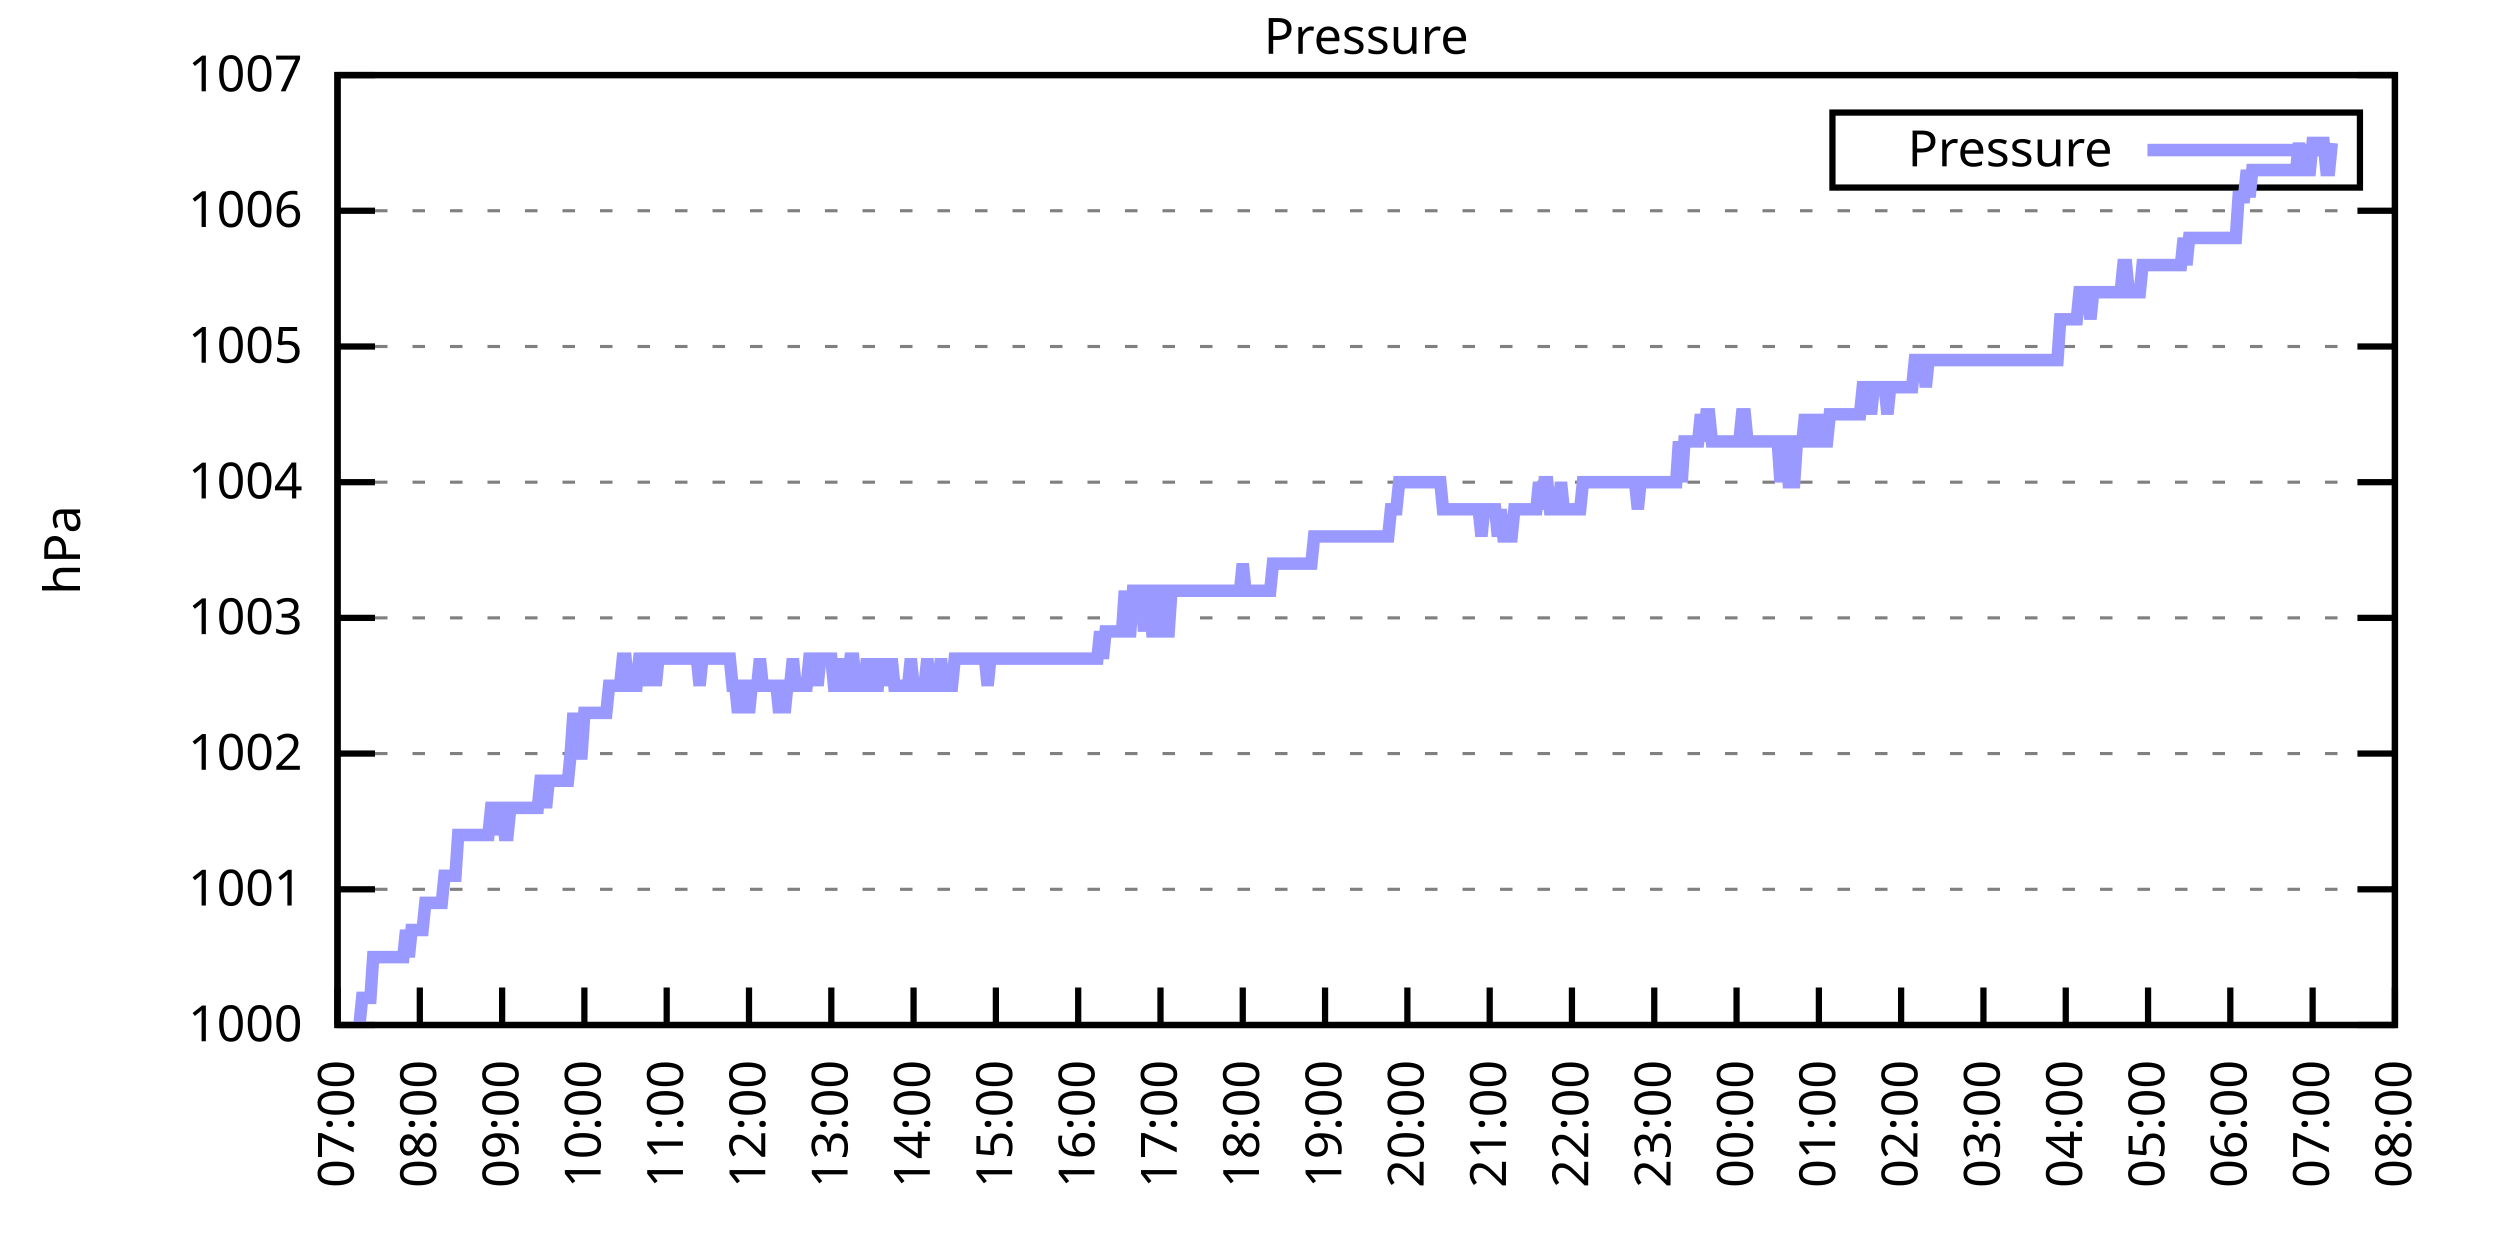
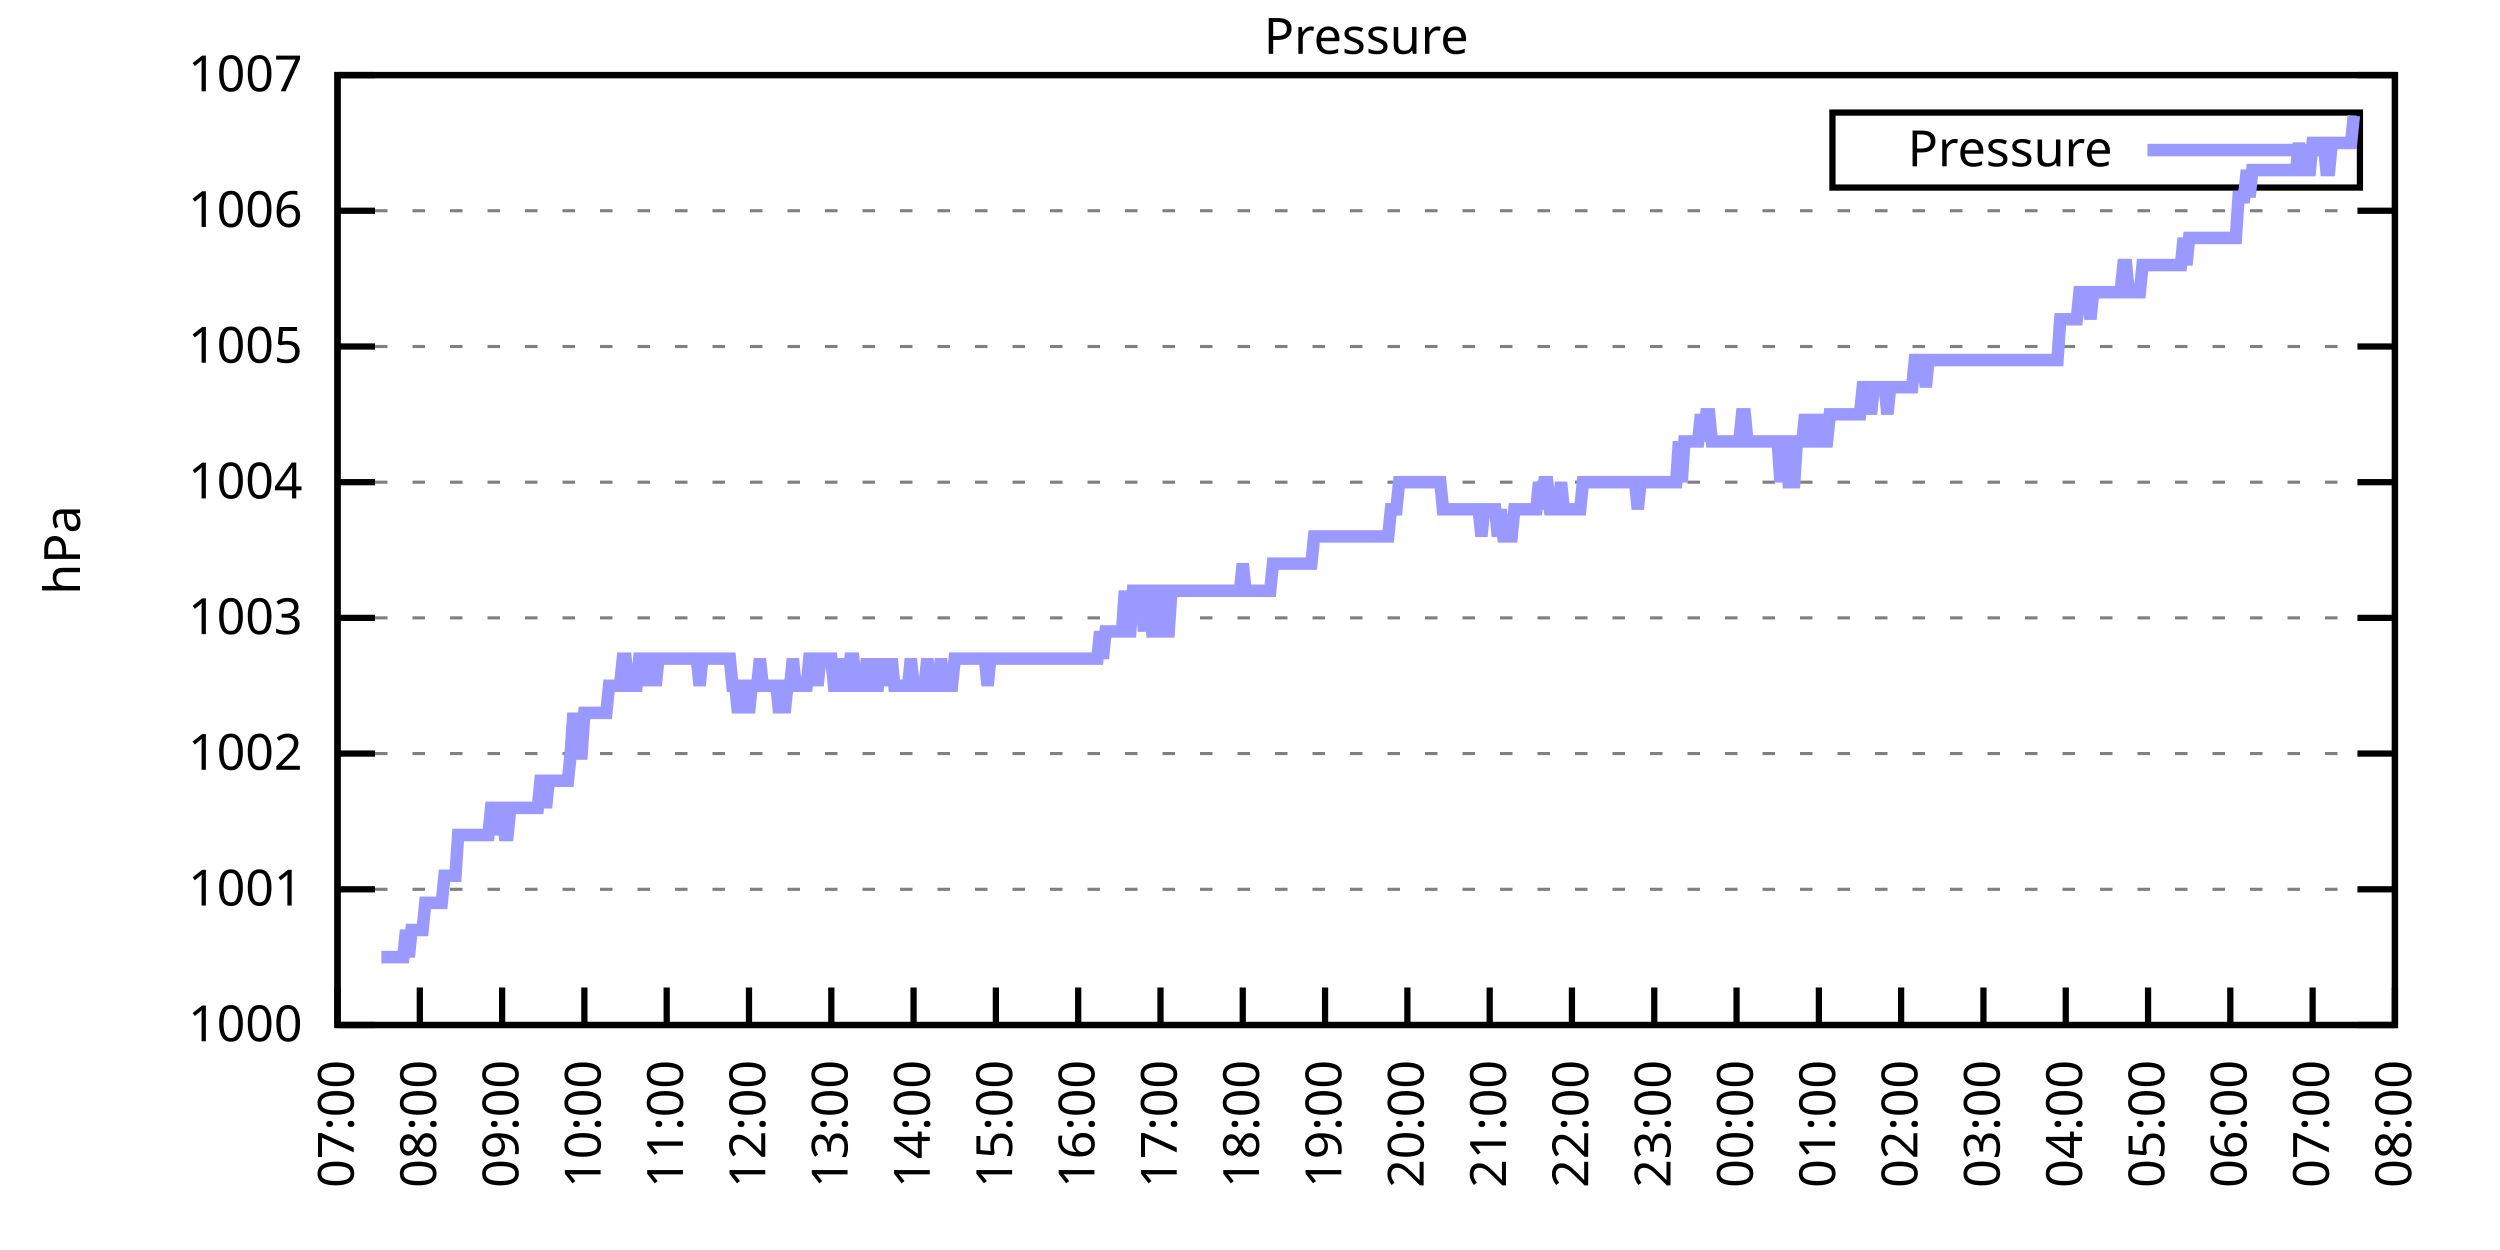
<svg xmlns="http://www.w3.org/2000/svg" xmlns:xlink="http://www.w3.org/1999/xlink" width="400" height="200" viewBox="0 0 400 200">
  <g id="gnuplot_canvas">
    <rect x="0" y="0" width="400" height="200" fill="none" />
    <defs>
      <circle id="gpDot" r="0.5" stroke-width="0.5" stroke="currentColor" />
      <path id="gpPt0" stroke-width="0.333" stroke="currentColor" d="M-1,0 h2 M0,-1 v2" />
      <path id="gpPt1" stroke-width="0.333" stroke="currentColor" d="M-1,-1 L1,1 M1,-1 L-1,1" />
      <path id="gpPt2" stroke-width="0.333" stroke="currentColor" d="M-1,0 L1,0 M0,-1 L0,1 M-1,-1 L1,1 M-1,1 L1,-1" />
      <rect id="gpPt3" stroke-width="0.333" stroke="currentColor" x="-1" y="-1" width="2" height="2" />
      <rect id="gpPt4" stroke-width="0.333" stroke="currentColor" fill="currentColor" x="-1" y="-1" width="2" height="2" />
      <circle id="gpPt5" stroke-width="0.333" stroke="currentColor" cx="0" cy="0" r="1" />
      <use xlink:href="#gpPt5" id="gpPt6" fill="currentColor" stroke="none" />
      <path id="gpPt7" stroke-width="0.333" stroke="currentColor" d="M0,-1.33 L-1.33,0.67 L1.33,0.67 z" />
      <use xlink:href="#gpPt7" id="gpPt8" fill="currentColor" stroke="none" />
      <use xlink:href="#gpPt7" id="gpPt9" stroke="currentColor" transform="rotate(180)" />
      <use xlink:href="#gpPt9" id="gpPt10" fill="currentColor" stroke="none" />
      <use xlink:href="#gpPt3" id="gpPt11" stroke="currentColor" transform="rotate(45)" />
      <use xlink:href="#gpPt11" id="gpPt12" fill="currentColor" stroke="none" />
      <path id="gpPt13" stroke-width="0.333" stroke="currentColor" d="M0,1.330 L1.265,0.411 L0.782,-1.067 L-0.782,-1.076 L-1.265,0.411 z" />
      <use xlink:href="#gpPt13" id="gpPt14" fill="currentColor" stroke="none" />
      <filter id="textbox" filterUnits="objectBoundingBox" x="0" y="0" height="1" width="1">
        <feFlood flood-color="white" flood-opacity="1" result="bgnd" />
        <feComposite in="SourceGraphic" in2="bgnd" operator="atop" />
      </filter>
      <filter id="greybox" filterUnits="objectBoundingBox" x="0" y="0" height="1" width="1">
        <feFlood flood-color="lightgrey" flood-opacity="1" result="grey" />
        <feComposite in="SourceGraphic" in2="grey" operator="atop" />
      </filter>
    </defs>
    <g fill="none" color="white" stroke="currentColor" stroke-width="1.00" stroke-linecap="butt" stroke-linejoin="miter">
</g>
    <g fill="none" color="black" stroke="currentColor" stroke-width="1.00" stroke-linecap="butt" stroke-linejoin="miter">
      <g stroke="none" shape-rendering="crispEdges">
        <polygon fill="rgb(255, 255, 255)" points="54.00,164.00 383.18,164.00 383.18,12.02 54.00,12.02 " />
      </g>
    </g>
    <g fill="none" color="black" stroke="currentColor" stroke-width="1.00" stroke-linecap="butt" stroke-linejoin="miter">
</g>
    <g fill="none" color="black" stroke="black" stroke-width="0.50" stroke-linecap="butt" stroke-linejoin="miter">
</g>
    <g fill="none" color="gray" stroke="currentColor" stroke-width="0.50" stroke-linecap="butt" stroke-linejoin="miter">
      <path stroke="gray" stroke-dasharray="2,4" class="gridline" d="M54.00,164.00 L383.19,164.00  " />
    </g>
    <g fill="none" color="gray" stroke="gray" stroke-width="1.00" stroke-linecap="butt" stroke-linejoin="miter">
</g>
    <g fill="none" color="black" stroke="currentColor" stroke-width="1.00" stroke-linecap="butt" stroke-linejoin="miter">
      <path stroke="black" d="M54.00,164.00 L60.00,164.00 M383.19,164.00 L377.19,164.00  " />
      <g transform="translate(48.40,166.60)" stroke="none" fill="black" font-family="Sans" font-size="8.00" text-anchor="end">
        <text>
          <tspan font-family="Sans"> 1000</tspan>
        </text>
      </g>
    </g>
    <g fill="none" color="black" stroke="currentColor" stroke-width="1.00" stroke-linecap="butt" stroke-linejoin="miter">
</g>
    <g fill="none" color="black" stroke="black" stroke-width="0.50" stroke-linecap="butt" stroke-linejoin="miter">
</g>
    <g fill="none" color="gray" stroke="currentColor" stroke-width="0.50" stroke-linecap="butt" stroke-linejoin="miter">
      <path stroke="gray" stroke-dasharray="2,4" class="gridline" d="M54.00,142.29 L383.19,142.29  " />
    </g>
    <g fill="none" color="gray" stroke="gray" stroke-width="1.00" stroke-linecap="butt" stroke-linejoin="miter">
</g>
    <g fill="none" color="black" stroke="currentColor" stroke-width="1.00" stroke-linecap="butt" stroke-linejoin="miter">
      <path stroke="black" d="M54.00,142.29 L60.00,142.29 M383.19,142.29 L377.19,142.29  " />
      <g transform="translate(48.40,144.89)" stroke="none" fill="black" font-family="Sans" font-size="8.00" text-anchor="end">
        <text>
          <tspan font-family="Sans"> 1001</tspan>
        </text>
      </g>
    </g>
    <g fill="none" color="black" stroke="currentColor" stroke-width="1.00" stroke-linecap="butt" stroke-linejoin="miter">
</g>
    <g fill="none" color="black" stroke="black" stroke-width="0.50" stroke-linecap="butt" stroke-linejoin="miter">
</g>
    <g fill="none" color="gray" stroke="currentColor" stroke-width="0.50" stroke-linecap="butt" stroke-linejoin="miter">
      <path stroke="gray" stroke-dasharray="2,4" class="gridline" d="M54.00,120.57 L383.19,120.57  " />
    </g>
    <g fill="none" color="gray" stroke="gray" stroke-width="1.00" stroke-linecap="butt" stroke-linejoin="miter">
</g>
    <g fill="none" color="black" stroke="currentColor" stroke-width="1.00" stroke-linecap="butt" stroke-linejoin="miter">
      <path stroke="black" d="M54.00,120.57 L60.00,120.57 M383.19,120.57 L377.19,120.57  " />
      <g transform="translate(48.40,123.17)" stroke="none" fill="black" font-family="Sans" font-size="8.00" text-anchor="end">
        <text>
          <tspan font-family="Sans"> 1002</tspan>
        </text>
      </g>
    </g>
    <g fill="none" color="black" stroke="currentColor" stroke-width="1.00" stroke-linecap="butt" stroke-linejoin="miter">
</g>
    <g fill="none" color="black" stroke="black" stroke-width="0.50" stroke-linecap="butt" stroke-linejoin="miter">
</g>
    <g fill="none" color="gray" stroke="currentColor" stroke-width="0.50" stroke-linecap="butt" stroke-linejoin="miter">
      <path stroke="gray" stroke-dasharray="2,4" class="gridline" d="M54.00,98.86 L383.19,98.86  " />
    </g>
    <g fill="none" color="gray" stroke="gray" stroke-width="1.00" stroke-linecap="butt" stroke-linejoin="miter">
</g>
    <g fill="none" color="black" stroke="currentColor" stroke-width="1.00" stroke-linecap="butt" stroke-linejoin="miter">
      <path stroke="black" d="M54.00,98.86 L60.00,98.86 M383.19,98.86 L377.19,98.86  " />
      <g transform="translate(48.40,101.46)" stroke="none" fill="black" font-family="Sans" font-size="8.00" text-anchor="end">
        <text>
          <tspan font-family="Sans"> 1003</tspan>
        </text>
      </g>
    </g>
    <g fill="none" color="black" stroke="currentColor" stroke-width="1.00" stroke-linecap="butt" stroke-linejoin="miter">
</g>
    <g fill="none" color="black" stroke="black" stroke-width="0.50" stroke-linecap="butt" stroke-linejoin="miter">
</g>
    <g fill="none" color="gray" stroke="currentColor" stroke-width="0.50" stroke-linecap="butt" stroke-linejoin="miter">
      <path stroke="gray" stroke-dasharray="2,4" class="gridline" d="M54.00,77.15 L383.19,77.15  " />
    </g>
    <g fill="none" color="gray" stroke="gray" stroke-width="1.00" stroke-linecap="butt" stroke-linejoin="miter">
</g>
    <g fill="none" color="black" stroke="currentColor" stroke-width="1.00" stroke-linecap="butt" stroke-linejoin="miter">
      <path stroke="black" d="M54.00,77.15 L60.00,77.15 M383.19,77.15 L377.19,77.15  " />
      <g transform="translate(48.40,79.75)" stroke="none" fill="black" font-family="Sans" font-size="8.00" text-anchor="end">
        <text>
          <tspan font-family="Sans"> 1004</tspan>
        </text>
      </g>
    </g>
    <g fill="none" color="black" stroke="currentColor" stroke-width="1.00" stroke-linecap="butt" stroke-linejoin="miter">
</g>
    <g fill="none" color="black" stroke="black" stroke-width="0.50" stroke-linecap="butt" stroke-linejoin="miter">
</g>
    <g fill="none" color="gray" stroke="currentColor" stroke-width="0.50" stroke-linecap="butt" stroke-linejoin="miter">
      <path stroke="gray" stroke-dasharray="2,4" class="gridline" d="M54.00,55.44 L383.19,55.44  " />
    </g>
    <g fill="none" color="gray" stroke="gray" stroke-width="1.00" stroke-linecap="butt" stroke-linejoin="miter">
</g>
    <g fill="none" color="black" stroke="currentColor" stroke-width="1.00" stroke-linecap="butt" stroke-linejoin="miter">
      <path stroke="black" d="M54.00,55.44 L60.00,55.44 M383.19,55.44 L377.19,55.44  " />
      <g transform="translate(48.40,58.04)" stroke="none" fill="black" font-family="Sans" font-size="8.00" text-anchor="end">
        <text>
          <tspan font-family="Sans"> 1005</tspan>
        </text>
      </g>
    </g>
    <g fill="none" color="black" stroke="currentColor" stroke-width="1.00" stroke-linecap="butt" stroke-linejoin="miter">
</g>
    <g fill="none" color="black" stroke="black" stroke-width="0.50" stroke-linecap="butt" stroke-linejoin="miter">
</g>
    <g fill="none" color="gray" stroke="currentColor" stroke-width="0.50" stroke-linecap="butt" stroke-linejoin="miter">
      <path stroke="gray" stroke-dasharray="2,4" class="gridline" d="M54.00,33.72 L383.19,33.72  " />
    </g>
    <g fill="none" color="gray" stroke="gray" stroke-width="1.00" stroke-linecap="butt" stroke-linejoin="miter">
</g>
    <g fill="none" color="black" stroke="currentColor" stroke-width="1.00" stroke-linecap="butt" stroke-linejoin="miter">
      <path stroke="black" d="M54.00,33.72 L60.00,33.72 M383.19,33.72 L377.19,33.72  " />
      <g transform="translate(48.40,36.32)" stroke="none" fill="black" font-family="Sans" font-size="8.00" text-anchor="end">
        <text>
          <tspan font-family="Sans"> 1006</tspan>
        </text>
      </g>
    </g>
    <g fill="none" color="black" stroke="currentColor" stroke-width="1.00" stroke-linecap="butt" stroke-linejoin="miter">
</g>
    <g fill="none" color="black" stroke="black" stroke-width="0.50" stroke-linecap="butt" stroke-linejoin="miter">
</g>
    <g fill="none" color="gray" stroke="currentColor" stroke-width="0.50" stroke-linecap="butt" stroke-linejoin="miter">
      <path stroke="gray" stroke-dasharray="2,4" class="gridline" d="M54.00,12.01 L383.19,12.01  " />
    </g>
    <g fill="none" color="gray" stroke="gray" stroke-width="1.00" stroke-linecap="butt" stroke-linejoin="miter">
</g>
    <g fill="none" color="black" stroke="currentColor" stroke-width="1.00" stroke-linecap="butt" stroke-linejoin="miter">
      <path stroke="black" d="M54.00,12.01 L60.00,12.01 M383.19,12.01 L377.19,12.01  " />
      <g transform="translate(48.40,14.61)" stroke="none" fill="black" font-family="Sans" font-size="8.00" text-anchor="end">
        <text>
          <tspan font-family="Sans"> 1007</tspan>
        </text>
      </g>
    </g>
    <g fill="none" color="black" stroke="currentColor" stroke-width="1.00" stroke-linecap="butt" stroke-linejoin="miter">
      <path stroke="black" d="M54.00,164.00 L54.00,158.00  " />
      <g transform="translate(56.60,169.60) rotate(270.00)" stroke="none" fill="black" font-family="Sans" font-size="8.00" text-anchor="end">
        <text>
          <tspan font-family="Sans">07:00</tspan>
        </text>
      </g>
    </g>
    <g fill="none" color="black" stroke="currentColor" stroke-width="1.00" stroke-linecap="butt" stroke-linejoin="miter">
      <path stroke="black" d="M67.17,164.00 L67.17,158.00  " />
      <g transform="translate(69.77,169.60) rotate(270.00)" stroke="none" fill="black" font-family="Sans" font-size="8.00" text-anchor="end">
        <text>
          <tspan font-family="Sans">08:00</tspan>
        </text>
      </g>
    </g>
    <g fill="none" color="black" stroke="currentColor" stroke-width="1.00" stroke-linecap="butt" stroke-linejoin="miter">
      <path stroke="black" d="M80.34,164.00 L80.34,158.00  " />
      <g transform="translate(82.94,169.60) rotate(270.00)" stroke="none" fill="black" font-family="Sans" font-size="8.00" text-anchor="end">
        <text>
          <tspan font-family="Sans">09:00</tspan>
        </text>
      </g>
    </g>
    <g fill="none" color="black" stroke="currentColor" stroke-width="1.00" stroke-linecap="butt" stroke-linejoin="miter">
      <path stroke="black" d="M93.50,164.00 L93.50,158.00  " />
      <g transform="translate(96.10,169.60) rotate(270.00)" stroke="none" fill="black" font-family="Sans" font-size="8.00" text-anchor="end">
        <text>
          <tspan font-family="Sans">10:00</tspan>
        </text>
      </g>
    </g>
    <g fill="none" color="black" stroke="currentColor" stroke-width="1.00" stroke-linecap="butt" stroke-linejoin="miter">
      <path stroke="black" d="M106.67,164.00 L106.67,158.00  " />
      <g transform="translate(109.27,169.60) rotate(270.00)" stroke="none" fill="black" font-family="Sans" font-size="8.00" text-anchor="end">
        <text>
          <tspan font-family="Sans">11:00</tspan>
        </text>
      </g>
    </g>
    <g fill="none" color="black" stroke="currentColor" stroke-width="1.00" stroke-linecap="butt" stroke-linejoin="miter">
      <path stroke="black" d="M119.84,164.00 L119.84,158.00  " />
      <g transform="translate(122.44,169.60) rotate(270.00)" stroke="none" fill="black" font-family="Sans" font-size="8.00" text-anchor="end">
        <text>
          <tspan font-family="Sans">12:00</tspan>
        </text>
      </g>
    </g>
    <g fill="none" color="black" stroke="currentColor" stroke-width="1.00" stroke-linecap="butt" stroke-linejoin="miter">
      <path stroke="black" d="M133.01,164.00 L133.01,158.00  " />
      <g transform="translate(135.61,169.60) rotate(270.00)" stroke="none" fill="black" font-family="Sans" font-size="8.00" text-anchor="end">
        <text>
          <tspan font-family="Sans">13:00</tspan>
        </text>
      </g>
    </g>
    <g fill="none" color="black" stroke="currentColor" stroke-width="1.00" stroke-linecap="butt" stroke-linejoin="miter">
      <path stroke="black" d="M146.17,164.00 L146.17,158.00  " />
      <g transform="translate(148.77,169.60) rotate(270.00)" stroke="none" fill="black" font-family="Sans" font-size="8.00" text-anchor="end">
        <text>
          <tspan font-family="Sans">14:00</tspan>
        </text>
      </g>
    </g>
    <g fill="none" color="black" stroke="currentColor" stroke-width="1.00" stroke-linecap="butt" stroke-linejoin="miter">
      <path stroke="black" d="M159.34,164.00 L159.34,158.00  " />
      <g transform="translate(161.94,169.60) rotate(270.00)" stroke="none" fill="black" font-family="Sans" font-size="8.00" text-anchor="end">
        <text>
          <tspan font-family="Sans">15:00</tspan>
        </text>
      </g>
    </g>
    <g fill="none" color="black" stroke="currentColor" stroke-width="1.00" stroke-linecap="butt" stroke-linejoin="miter">
      <path stroke="black" d="M172.51,164.00 L172.51,158.00  " />
      <g transform="translate(175.11,169.60) rotate(270.00)" stroke="none" fill="black" font-family="Sans" font-size="8.00" text-anchor="end">
        <text>
          <tspan font-family="Sans">16:00</tspan>
        </text>
      </g>
    </g>
    <g fill="none" color="black" stroke="currentColor" stroke-width="1.00" stroke-linecap="butt" stroke-linejoin="miter">
      <path stroke="black" d="M185.68,164.00 L185.68,158.00  " />
      <g transform="translate(188.28,169.60) rotate(270.00)" stroke="none" fill="black" font-family="Sans" font-size="8.00" text-anchor="end">
        <text>
          <tspan font-family="Sans">17:00</tspan>
        </text>
      </g>
    </g>
    <g fill="none" color="black" stroke="currentColor" stroke-width="1.00" stroke-linecap="butt" stroke-linejoin="miter">
      <path stroke="black" d="M198.84,164.00 L198.84,158.00  " />
      <g transform="translate(201.44,169.60) rotate(270.00)" stroke="none" fill="black" font-family="Sans" font-size="8.00" text-anchor="end">
        <text>
          <tspan font-family="Sans">18:00</tspan>
        </text>
      </g>
    </g>
    <g fill="none" color="black" stroke="currentColor" stroke-width="1.00" stroke-linecap="butt" stroke-linejoin="miter">
      <path stroke="black" d="M212.01,164.00 L212.01,158.00  " />
      <g transform="translate(214.61,169.60) rotate(270.00)" stroke="none" fill="black" font-family="Sans" font-size="8.00" text-anchor="end">
        <text>
          <tspan font-family="Sans">19:00</tspan>
        </text>
      </g>
    </g>
    <g fill="none" color="black" stroke="currentColor" stroke-width="1.00" stroke-linecap="butt" stroke-linejoin="miter">
      <path stroke="black" d="M225.18,164.00 L225.18,158.00  " />
      <g transform="translate(227.78,169.60) rotate(270.00)" stroke="none" fill="black" font-family="Sans" font-size="8.00" text-anchor="end">
        <text>
          <tspan font-family="Sans">20:00</tspan>
        </text>
      </g>
    </g>
    <g fill="none" color="black" stroke="currentColor" stroke-width="1.00" stroke-linecap="butt" stroke-linejoin="miter">
      <path stroke="black" d="M238.35,164.00 L238.35,158.00  " />
      <g transform="translate(240.95,169.60) rotate(270.00)" stroke="none" fill="black" font-family="Sans" font-size="8.00" text-anchor="end">
        <text>
          <tspan font-family="Sans">21:00</tspan>
        </text>
      </g>
    </g>
    <g fill="none" color="black" stroke="currentColor" stroke-width="1.00" stroke-linecap="butt" stroke-linejoin="miter">
      <path stroke="black" d="M251.51,164.00 L251.51,158.00  " />
      <g transform="translate(254.11,169.60) rotate(270.00)" stroke="none" fill="black" font-family="Sans" font-size="8.00" text-anchor="end">
        <text>
          <tspan font-family="Sans">22:00</tspan>
        </text>
      </g>
    </g>
    <g fill="none" color="black" stroke="currentColor" stroke-width="1.00" stroke-linecap="butt" stroke-linejoin="miter">
      <path stroke="black" d="M264.68,164.00 L264.68,158.00  " />
      <g transform="translate(267.28,169.60) rotate(270.00)" stroke="none" fill="black" font-family="Sans" font-size="8.00" text-anchor="end">
        <text>
          <tspan font-family="Sans">23:00</tspan>
        </text>
      </g>
    </g>
    <g fill="none" color="black" stroke="currentColor" stroke-width="1.00" stroke-linecap="butt" stroke-linejoin="miter">
      <path stroke="black" d="M277.85,164.00 L277.85,158.00  " />
      <g transform="translate(280.45,169.60) rotate(270.00)" stroke="none" fill="black" font-family="Sans" font-size="8.00" text-anchor="end">
        <text>
          <tspan font-family="Sans">00:00</tspan>
        </text>
      </g>
    </g>
    <g fill="none" color="black" stroke="currentColor" stroke-width="1.00" stroke-linecap="butt" stroke-linejoin="miter">
      <path stroke="black" d="M291.02,164.00 L291.02,158.00  " />
      <g transform="translate(293.62,169.60) rotate(270.00)" stroke="none" fill="black" font-family="Sans" font-size="8.00" text-anchor="end">
        <text>
          <tspan font-family="Sans">01:00</tspan>
        </text>
      </g>
    </g>
    <g fill="none" color="black" stroke="currentColor" stroke-width="1.00" stroke-linecap="butt" stroke-linejoin="miter">
      <path stroke="black" d="M304.18,164.00 L304.18,158.00  " />
      <g transform="translate(306.78,169.60) rotate(270.00)" stroke="none" fill="black" font-family="Sans" font-size="8.00" text-anchor="end">
        <text>
          <tspan font-family="Sans">02:00</tspan>
        </text>
      </g>
    </g>
    <g fill="none" color="black" stroke="currentColor" stroke-width="1.00" stroke-linecap="butt" stroke-linejoin="miter">
      <path stroke="black" d="M317.35,164.00 L317.35,158.00  " />
      <g transform="translate(319.95,169.60) rotate(270.00)" stroke="none" fill="black" font-family="Sans" font-size="8.00" text-anchor="end">
        <text>
          <tspan font-family="Sans">03:00</tspan>
        </text>
      </g>
    </g>
    <g fill="none" color="black" stroke="currentColor" stroke-width="1.00" stroke-linecap="butt" stroke-linejoin="miter">
      <path stroke="black" d="M330.52,164.00 L330.52,158.00  " />
      <g transform="translate(333.12,169.60) rotate(270.00)" stroke="none" fill="black" font-family="Sans" font-size="8.00" text-anchor="end">
        <text>
          <tspan font-family="Sans">04:00</tspan>
        </text>
      </g>
    </g>
    <g fill="none" color="black" stroke="currentColor" stroke-width="1.00" stroke-linecap="butt" stroke-linejoin="miter">
      <path stroke="black" d="M343.69,164.00 L343.69,158.00  " />
      <g transform="translate(346.29,169.60) rotate(270.00)" stroke="none" fill="black" font-family="Sans" font-size="8.00" text-anchor="end">
        <text>
          <tspan font-family="Sans">05:00</tspan>
        </text>
      </g>
    </g>
    <g fill="none" color="black" stroke="currentColor" stroke-width="1.00" stroke-linecap="butt" stroke-linejoin="miter">
      <path stroke="black" d="M356.85,164.00 L356.85,158.00  " />
      <g transform="translate(359.45,169.60) rotate(270.00)" stroke="none" fill="black" font-family="Sans" font-size="8.00" text-anchor="end">
        <text>
          <tspan font-family="Sans">06:00</tspan>
        </text>
      </g>
    </g>
    <g fill="none" color="black" stroke="currentColor" stroke-width="1.00" stroke-linecap="butt" stroke-linejoin="miter">
      <path stroke="black" d="M370.02,164.00 L370.02,158.00  " />
      <g transform="translate(372.62,169.60) rotate(270.00)" stroke="none" fill="black" font-family="Sans" font-size="8.00" text-anchor="end">
        <text>
          <tspan font-family="Sans">07:00</tspan>
        </text>
      </g>
    </g>
    <g fill="none" color="black" stroke="currentColor" stroke-width="1.00" stroke-linecap="butt" stroke-linejoin="miter">
      <path stroke="black" d="M383.19,164.00 L383.19,158.00  " />
      <g transform="translate(385.79,169.60) rotate(270.00)" stroke="none" fill="black" font-family="Sans" font-size="8.00" text-anchor="end">
        <text>
          <tspan font-family="Sans">08:00</tspan>
        </text>
      </g>
    </g>
    <g fill="none" color="black" stroke="currentColor" stroke-width="1.00" stroke-linecap="butt" stroke-linejoin="miter">
</g>
    <g fill="none" color="black" stroke="currentColor" stroke-width="1.00" stroke-linecap="butt" stroke-linejoin="miter">
      <path stroke="black" d="M54.00,12.01 L54.00,164.00 L383.19,164.00 L383.19,12.01 L54.00,12.01 Z  " />
    </g>
    <g fill="none" color="black" stroke="currentColor" stroke-width="1.00" stroke-linecap="butt" stroke-linejoin="miter">
</g>
    <g fill="none" color="black" stroke="currentColor" stroke-width="1.00" stroke-linecap="butt" stroke-linejoin="miter">
      <path stroke="black" d="M293.19,30.01 L293.19,18.01 L377.59,18.01 L377.59,30.01 L293.19,30.01 Z  " />
    </g>
    <g id="Pressure_plot_1">
      <g fill="none" color="white" stroke="black" stroke-width="2.00" stroke-linecap="butt" stroke-linejoin="miter">
</g>
      <g fill="none" color="black" stroke="currentColor" stroke-width="2.00" stroke-linecap="butt" stroke-linejoin="miter">
        <g transform="translate(337.99,26.61)" stroke="none" fill="black" font-family="Sans" font-size="8.00" text-anchor="end">
          <text>
            <tspan font-family="Sans">Pressure</tspan>
          </text>
        </g>
      </g>
      <g fill="none" color="black" stroke="currentColor" stroke-width="2.00" stroke-linecap="butt" stroke-linejoin="miter">
-         <path stroke="rgb(153, 153, 255)" d="M343.59,24.01 L371.99,24.01 M57.51,164.00 L57.95,159.66 L58.39,159.66 L58.83,159.66 L59.27,159.66 L59.71,153.14   L60.14,153.14 L60.58,153.14 L61.02,153.14 L61.46,153.14 L61.90,153.14 L62.34,153.14 L62.78,153.14 L63.22,153.14   L63.66,153.14 L64.10,153.14 L64.53,153.14 L64.97,148.80 L65.41,153.14 L65.85,148.80 L66.29,148.80 L66.73,148.80   L67.17,148.80 L67.61,148.80 L68.05,144.46 L68.48,144.46 L68.92,144.46 L69.36,144.46 L69.80,144.46 L70.24,144.46   L70.68,144.46 L71.12,140.12 L71.56,140.12 L72.00,140.12 L72.43,140.12 L72.87,140.12 L73.31,133.60 L73.75,133.60   L74.19,133.60 L74.63,133.60 L75.07,133.60 L75.51,133.60 L75.95,133.60 L76.38,133.60 L76.82,133.60 L77.26,133.60   L77.70,133.60 L78.14,133.60 L78.58,129.26 L79.02,129.26 L79.46,133.60 L79.90,129.26 L80.34,129.26 L80.77,133.60   L81.21,133.60 L81.65,129.26 L82.09,129.26 L82.53,129.26 L82.97,129.26 L83.41,129.26 L83.85,129.26 L84.29,129.26   L84.72,129.26 L85.16,129.26 L85.60,129.26 L86.04,129.26 L86.48,124.92 L86.92,124.92 L87.36,129.26 L87.80,124.92   L88.24,124.92 L88.67,124.92 L89.11,124.92 L89.55,124.92 L89.99,124.92 L90.43,124.92 L90.87,124.92 L91.31,120.57   L91.75,114.06 L92.19,120.57 L92.62,120.57 L93.06,120.57 L93.50,114.06 L93.94,114.06 L94.38,114.06 L94.82,114.06   L95.26,114.06 L95.70,114.06 L96.14,114.06 L96.58,114.06 L97.01,114.06 L97.45,109.72 L97.89,109.72 L98.33,109.72   L98.77,109.72 L99.21,109.72 L99.65,105.38 L100.09,105.38 L100.53,109.72 L100.96,109.72 L101.40,109.72 L101.84,109.72   L102.28,105.38 L102.72,105.38 L103.16,109.72 L103.60,105.38 L104.04,105.38 L104.48,105.38 L104.91,109.72 L105.35,105.38   L105.79,105.38 L106.23,105.38 L106.67,105.38 L107.11,105.38 L107.55,105.38 L107.99,105.38 L108.43,105.38 L108.87,105.38   L109.30,105.38 L109.74,105.38 L110.18,105.38 L110.62,105.38 L111.06,105.38 L111.50,105.38 L111.94,109.72 L112.38,105.38   L112.82,105.38 L113.25,105.38 L113.69,105.38 L114.13,105.38 L114.57,105.38 L115.01,105.38 L115.45,105.38 L115.89,105.38   L116.33,105.38 L116.77,105.38 L117.20,109.72 L117.64,109.72 L118.08,114.06 L118.52,109.72 L118.96,109.72 L119.40,109.72   L119.84,114.06 L120.28,109.72 L120.72,109.72 L121.15,109.72 L121.59,105.38 L122.03,109.72 L122.47,109.72 L122.91,109.72   L123.35,109.72 L123.79,109.72 L124.23,109.72 L124.67,114.06 L125.11,109.72 L125.54,114.06 L125.98,109.72 L126.42,109.72   L126.86,105.38 L127.30,109.72 L127.74,109.72 L128.18,109.72 L128.62,109.72 L129.06,109.72 L129.49,105.38 L129.93,105.38   L130.37,105.38 L130.81,109.72 L131.25,105.38 L131.69,105.38 L132.13,105.38 L132.57,105.38 L133.01,105.38 L133.44,109.72   L133.88,109.72 L134.32,109.72 L134.76,105.38 L135.20,109.72 L135.64,109.72 L136.08,105.38 L136.52,105.38 L136.96,109.72   L137.39,109.72 L137.83,109.72 L138.27,109.72 L138.71,105.38 L139.15,109.72 L139.59,105.38 L140.03,109.72 L140.47,109.72   L140.91,105.38 L141.35,109.72 L141.78,105.38 L142.22,109.72 L142.66,105.38 L143.10,109.72 L143.54,109.72 L143.98,109.72   L144.42,109.72 L144.86,109.72 L145.30,109.72 L145.73,105.38 L146.17,109.72 L146.61,109.72 L147.05,109.72 L147.49,109.72   L147.93,109.72 L148.37,105.38 L148.81,109.72 L149.25,109.72 L149.68,109.72 L150.12,109.72 L150.56,105.38 L151.00,109.72   L151.44,109.72 L151.88,109.72 L152.32,109.72 L152.76,105.38 L153.20,105.38 L153.63,105.38 L154.07,105.38 L154.51,105.38   L154.95,105.38 L155.39,105.38 L155.83,105.38 L156.27,105.38 L156.71,105.38 L157.15,105.38 L157.59,105.38 L158.02,109.72   L158.46,105.38 L158.90,105.38 L159.34,105.38 L159.78,105.38 L160.22,105.38 L160.66,105.38 L161.10,105.38 L161.54,105.38   L161.97,105.38 L162.41,105.38 L162.85,105.38 L163.29,105.38 L163.73,105.38 L164.17,105.38 L164.61,105.38 L165.05,105.38   L165.49,105.38 L165.92,105.38 L166.36,105.38 L166.80,105.38 L167.24,105.38 L167.68,105.38 L168.12,105.38 L168.56,105.38   L169.00,105.38 L169.44,105.38 L169.87,105.38 L170.31,105.38 L170.75,105.38 L171.19,105.38 L171.63,105.38 L172.07,105.38   L172.51,105.38 L172.95,105.38 L173.39,105.38 L173.83,105.38 L174.26,105.38 L174.70,105.38 L175.14,105.38 L175.58,105.38   L176.02,101.03 L176.46,105.38 L176.90,101.03 L177.34,101.03 L177.78,101.03 L178.21,101.03 L178.65,101.03 L179.09,101.03   L179.53,101.03 L179.97,94.52 L180.41,101.03 L180.85,101.03 L181.29,94.52 L181.73,94.52 L182.16,94.52 L182.60,94.52   L183.04,101.03 L183.48,94.52 L183.92,94.52 L184.36,101.03 L184.80,101.03 L185.24,101.03 L185.68,94.52 L186.11,94.52   L186.55,101.03 L186.99,101.03 L187.43,94.52 L187.87,94.52 L188.31,94.52 L188.75,94.52 L189.19,94.52 L189.63,94.52   L190.07,94.52 L190.50,94.52 L190.94,94.52 L191.38,94.52 L191.82,94.52 L192.26,94.52 L192.70,94.52 L193.14,94.52   L193.58,94.52 L194.02,94.52 L194.45,94.52 L194.89,94.52 L195.33,94.52 L195.77,94.52 L196.21,94.52 L196.65,94.52   L197.09,94.52 L197.53,94.52 L197.97,94.52 L198.40,94.52 L198.84,90.18 L199.28,94.52 L199.72,94.52 L200.16,94.52   L200.60,94.52 L201.04,94.52 L201.48,94.52 L201.92,94.52 L202.35,94.52 L202.79,94.52 L203.23,94.52 L203.67,90.18   L204.11,90.18 L204.55,90.18 L204.99,90.18 L205.43,90.18 L205.87,90.18 L206.31,90.18 L206.74,90.18 L207.18,90.18   L207.62,90.18 L208.06,90.18 L208.50,90.18 L208.94,90.18 L209.38,90.18 L209.82,90.18 L210.26,85.83 L210.69,85.83   L211.13,85.83 L211.57,85.83 L212.01,85.83 L212.45,85.83 L212.89,85.83 L213.33,85.83 L213.77,85.83 L214.21,85.83   L214.64,85.83 L215.08,85.83 L215.52,85.83 L215.96,85.83 L216.40,85.83 L216.84,85.83 L217.28,85.83 L217.72,85.83   L218.16,85.83 L218.60,85.83 L219.03,85.83 L219.47,85.83 L219.91,85.83 L220.35,85.83 L220.79,85.83 L221.23,85.83   L221.67,85.83 L222.11,85.83 L222.55,81.49 L222.98,81.49 L223.42,81.49 L223.86,77.15 L224.30,77.15 L224.74,77.15   L225.18,77.15 L225.62,77.15 L226.06,77.15 L226.50,77.15 L226.93,77.15 L227.37,77.15 L227.81,77.15 L228.25,77.15   L228.69,77.15 L229.13,77.15 L229.57,77.15 L230.01,77.15 L230.45,77.15 L230.88,81.49 L231.32,81.49 L231.76,81.49   L232.20,81.49 L232.64,81.49 L233.08,81.49 L233.52,81.49 L233.96,81.49 L234.40,81.49 L234.84,81.49 L235.27,81.49   L235.71,81.49 L236.15,81.49 L236.59,81.49 L237.03,85.83 L237.47,81.49 L237.91,81.49 L238.35,81.49 L238.79,81.49   L239.22,81.49 L239.66,85.83 L240.10,81.49 L240.54,85.83 L240.98,85.83 L241.42,85.83 L241.86,85.83 L242.30,81.49   L242.74,81.49 L243.17,81.49 L243.61,81.49 L244.05,81.49 L244.49,81.49 L244.93,81.49 L245.37,81.49 L245.81,81.49   L246.25,77.15 L246.69,81.49 L247.12,77.15 L247.56,77.15 L248.00,81.49 L248.44,81.49 L248.88,81.49 L249.32,81.49   L249.76,77.15 L250.20,81.49 L250.64,81.49 L251.08,81.49 L251.51,81.49 L251.95,81.49 L252.39,81.49 L252.83,81.49   L253.27,77.15 L253.71,77.15 L254.15,77.15 L254.59,77.15 L255.03,77.15 L255.46,77.15 L255.90,77.15 L256.34,77.15   L256.78,77.15 L257.22,77.15 L257.66,77.15 L258.10,77.15 L258.54,77.15 L258.98,77.15 L259.41,77.15 L259.85,77.15   L260.29,77.15 L260.73,77.15 L261.17,77.15 L261.61,77.15 L262.05,81.49 L262.49,77.15 L262.93,77.15 L263.36,77.15   L263.80,77.15 L264.24,77.15 L264.68,77.15 L265.12,77.15 L265.56,77.15 L266.00,77.15 L266.44,77.15 L266.88,77.15   L267.32,77.15 L267.75,77.15 L268.19,77.15 L268.63,70.63 L269.07,77.15 L269.51,70.63 L269.95,70.63 L270.39,70.63   L270.83,70.63 L271.27,70.63 L271.70,70.63 L272.14,66.29 L272.58,70.63 L273.02,66.29 L273.46,66.29 L273.90,70.63   L274.34,70.63 L274.78,70.63 L275.22,70.63 L275.65,70.63 L276.09,70.63 L276.53,70.63 L276.97,70.63 L277.41,70.63   L277.85,70.63 L278.29,70.63 L278.73,66.29 L279.17,66.29 L279.60,70.63 L280.04,70.63 L280.48,70.63 L280.92,70.63   L281.36,70.63 L281.80,70.63 L282.24,70.63 L282.68,70.63 L283.12,70.63 L283.56,70.63 L283.99,70.63 L284.43,70.63   L284.87,77.15 L285.31,70.63 L285.75,70.63 L286.19,77.15 L286.63,77.15 L287.07,77.15 L287.51,70.63 L287.94,70.63   L288.38,70.63 L288.82,66.29 L289.26,70.63 L289.70,70.63 L290.14,70.63 L290.58,66.29 L291.02,70.63 L291.46,66.29   L291.89,70.63 L292.33,70.63 L292.77,66.29 L293.21,66.29 L293.65,66.29 L294.09,66.29 L294.53,66.29 L294.97,66.29   L295.41,66.29 L295.84,66.29 L296.28,66.29 L296.72,66.29 L297.16,66.29 L297.60,66.29 L298.04,61.95 L298.48,61.95   L298.92,61.95 L299.36,66.29 L299.80,61.95 L300.23,61.95 L300.67,61.95 L301.11,61.95 L301.55,61.95 L301.99,66.29   L302.43,61.95 L302.87,61.95 L303.31,61.95 L303.75,61.95 L304.18,61.95 L304.62,61.95 L305.06,61.95 L305.50,61.95   L305.94,61.95 L306.38,57.61 L306.82,57.61 L307.26,57.61 L307.70,57.61 L308.13,61.95 L308.57,57.61 L309.01,57.61   L309.45,57.61 L309.89,57.61 L310.33,57.61 L310.77,57.61 L311.21,57.61 L311.65,57.61 L312.08,57.61 L312.52,57.61   L312.96,57.61 L313.40,57.61 L313.84,57.61 L314.28,57.61 L314.72,57.61 L315.16,57.61 L315.60,57.61 L316.04,57.61   L316.47,57.61 L316.91,57.61 L317.35,57.61 L317.79,57.61 L318.23,57.61 L318.67,57.61 L319.11,57.61 L319.55,57.61   L319.99,57.61 L320.42,57.61 L320.86,57.61 L321.30,57.61 L321.74,57.61 L322.18,57.61 L322.62,57.61 L323.06,57.61   L323.50,57.61 L323.94,57.61 L324.37,57.61 L324.81,57.61 L325.25,57.61 L325.69,57.61 L326.13,57.61 L326.57,57.61   L327.01,57.61 L327.45,57.61 L327.89,57.61 L328.33,57.61 L328.76,57.61 L329.20,57.61 L329.64,51.09 L330.08,51.09   L330.52,51.09 L330.96,51.09 L331.40,51.09 L331.84,51.09 L332.28,51.09 L332.71,46.75 L333.15,46.75 L333.59,46.75   L334.03,46.75 L334.47,51.09 L334.91,46.75 L335.35,46.75 L335.79,46.75 L336.23,46.75 L336.66,46.75 L337.10,46.75   L337.54,46.75 L337.98,46.75 L338.42,46.75 L338.86,46.75 L339.30,46.75 L339.74,42.41 L340.18,42.41 L340.61,46.75   L341.05,46.75 L341.49,46.75 L341.93,46.75 L342.37,46.75 L342.81,42.41 L343.25,42.41 L343.69,42.41 L344.13,42.41   L344.57,42.41 L345.00,42.41 L345.44,42.41 L345.88,42.41 L346.32,42.41 L346.76,42.41 L347.20,42.41 L347.64,42.41   L348.08,42.41 L348.52,42.41 L348.95,42.41 L349.39,38.07 L349.83,42.41 L350.27,38.07 L350.71,38.07 L351.15,38.07   L351.59,38.07 L352.03,38.07 L352.47,38.07 L352.90,38.07 L353.34,38.07 L353.78,38.07 L354.22,38.07 L354.66,38.07   L355.10,38.07 L355.54,38.07 L355.98,38.07 L356.42,38.07 L356.85,38.07 L357.29,38.07 L357.73,38.07 L358.17,31.55   L358.61,31.55 L359.05,31.55 L359.49,27.21 L359.93,31.55 L360.37,27.21 L360.81,27.21 L361.24,27.21 L361.68,27.21   L362.12,27.21 L362.56,27.21 L363.00,27.21 L363.44,27.21 L363.88,27.21 L364.32,27.21 L364.76,27.21 L365.19,27.21   L365.63,27.21 L366.07,27.21 L366.51,27.21 L366.95,27.21 L367.39,27.21 L367.83,22.87 L368.27,27.21 L368.71,27.21   L369.14,27.21 L369.58,27.21 L370.02,22.87 L370.46,22.87 L370.90,22.87 L371.34,22.87 L371.78,22.87 L372.22,27.21   L372.66,27.21 L373.09,22.87  " />
+         <path stroke="rgb(153, 153, 255)" d="M343.59,24.01 L371.99,24.01 M61.02,153.14 L61.46,153.14 L61.90,153.14 L62.34,153.14 L62.78,153.14 L63.22,153.14   L63.66,153.14 L64.10,153.14 L64.53,153.14 L64.97,148.80 L65.41,153.14 L65.85,148.80 L66.29,148.80 L66.73,148.80   L67.17,148.80 L67.61,148.80 L68.05,144.46 L68.48,144.46 L68.92,144.46 L69.36,144.46 L69.80,144.46 L70.24,144.46   L70.68,144.46 L71.12,140.12 L71.56,140.12 L72.00,140.12 L72.43,140.12 L72.87,140.12 L73.31,133.60 L73.75,133.60   L74.19,133.60 L74.63,133.60 L75.07,133.60 L75.51,133.60 L75.95,133.60 L76.38,133.60 L76.82,133.60 L77.26,133.60   L77.70,133.60 L78.14,133.60 L78.58,129.26 L79.02,129.26 L79.46,133.60 L79.90,129.26 L80.34,129.26 L80.77,133.60   L81.21,133.60 L81.65,129.26 L82.09,129.26 L82.53,129.26 L82.97,129.26 L83.41,129.26 L83.85,129.26 L84.29,129.26   L84.72,129.26 L85.16,129.26 L85.60,129.26 L86.04,129.26 L86.48,124.92 L86.92,124.92 L87.36,129.26 L87.80,124.92   L88.24,124.92 L88.67,124.92 L89.11,124.92 L89.55,124.92 L89.99,124.92 L90.43,124.92 L90.87,124.92 L91.31,120.57   L91.75,114.06 L92.19,120.57 L92.62,120.57 L93.06,120.57 L93.50,114.06 L93.94,114.06 L94.38,114.06 L94.82,114.06   L95.26,114.06 L95.70,114.06 L96.14,114.06 L96.58,114.06 L97.01,114.06 L97.45,109.72 L97.89,109.72 L98.33,109.72   L98.77,109.72 L99.21,109.72 L99.65,105.38 L100.09,105.38 L100.53,109.72 L100.96,109.72 L101.40,109.72 L101.84,109.72   L102.28,105.38 L102.72,105.38 L103.16,109.72 L103.60,105.38 L104.04,105.38 L104.48,105.38 L104.91,109.72 L105.35,105.38   L105.79,105.38 L106.23,105.38 L106.67,105.38 L107.11,105.38 L107.55,105.38 L107.99,105.38 L108.43,105.38 L108.87,105.38   L109.30,105.38 L109.74,105.38 L110.18,105.38 L110.62,105.38 L111.06,105.38 L111.50,105.38 L111.94,109.72 L112.38,105.38   L112.82,105.38 L113.25,105.38 L113.69,105.38 L114.13,105.38 L114.57,105.38 L115.01,105.38 L115.45,105.38 L115.89,105.38   L116.33,105.38 L116.77,105.38 L117.20,109.72 L117.64,109.72 L118.08,114.06 L118.52,109.72 L118.96,109.72 L119.40,109.72   L119.84,114.06 L120.28,109.72 L120.72,109.72 L121.15,109.72 L121.59,105.38 L122.03,109.72 L122.47,109.72 L122.91,109.72   L123.35,109.72 L123.79,109.72 L124.23,109.72 L124.67,114.06 L125.11,109.72 L125.54,114.06 L125.98,109.72 L126.42,109.72   L126.86,105.38 L127.30,109.72 L127.74,109.72 L128.18,109.72 L128.62,109.72 L129.06,109.72 L129.49,105.38 L129.93,105.38   L130.37,105.38 L130.81,109.72 L131.25,105.38 L131.69,105.38 L132.13,105.38 L132.57,105.38 L133.01,105.38 L133.44,109.72   L133.88,109.72 L134.32,109.72 L134.76,105.38 L135.20,109.72 L135.64,109.72 L136.08,105.38 L136.52,105.38 L136.96,109.72   L137.39,109.72 L137.83,109.72 L138.27,109.72 L138.71,105.38 L139.15,109.72 L139.59,105.38 L140.03,109.72 L140.47,109.72   L140.91,105.38 L141.35,109.72 L141.78,105.38 L142.22,109.72 L142.66,105.38 L143.10,109.72 L143.54,109.72 L143.98,109.72   L144.42,109.72 L144.86,109.72 L145.30,109.72 L145.73,105.38 L146.17,109.72 L146.61,109.72 L147.05,109.72 L147.49,109.72   L147.93,109.72 L148.37,105.38 L148.81,109.72 L149.25,109.72 L149.68,109.72 L150.12,109.72 L150.56,105.38 L151.00,109.72   L151.44,109.72 L151.88,109.72 L152.32,109.72 L152.76,105.38 L153.20,105.38 L153.63,105.38 L154.07,105.38 L154.51,105.38   L154.95,105.38 L155.39,105.38 L155.83,105.38 L156.27,105.38 L156.71,105.38 L157.15,105.38 L157.59,105.38 L158.02,109.72   L158.46,105.38 L158.90,105.38 L159.34,105.38 L159.78,105.38 L160.22,105.38 L160.66,105.38 L161.10,105.38 L161.54,105.38   L161.97,105.38 L162.41,105.38 L162.85,105.38 L163.29,105.38 L163.73,105.38 L164.17,105.38 L164.61,105.38 L165.05,105.38   L165.49,105.38 L165.92,105.38 L166.36,105.38 L166.80,105.38 L167.24,105.38 L167.68,105.38 L168.12,105.38 L168.56,105.38   L169.00,105.38 L169.44,105.38 L169.87,105.38 L170.31,105.38 L170.75,105.38 L171.19,105.38 L171.63,105.38 L172.07,105.38   L172.51,105.38 L172.95,105.38 L173.39,105.38 L173.83,105.38 L174.26,105.38 L174.70,105.38 L175.14,105.38 L175.58,105.38   L176.02,101.03 L176.46,105.38 L176.90,101.03 L177.34,101.03 L177.78,101.03 L178.21,101.03 L178.65,101.03 L179.09,101.03   L179.53,101.03 L179.97,94.52 L180.41,101.03 L180.85,101.03 L181.29,94.52 L181.73,94.52 L182.16,94.52 L182.60,94.52   L183.04,101.03 L183.48,94.52 L183.92,94.52 L184.36,101.03 L184.80,101.03 L185.24,101.03 L185.68,94.52 L186.11,94.52   L186.55,101.03 L186.99,101.03 L187.43,94.52 L187.87,94.52 L188.31,94.52 L188.75,94.52 L189.19,94.52 L189.63,94.52   L190.07,94.52 L190.50,94.52 L190.94,94.52 L191.38,94.52 L191.82,94.52 L192.26,94.52 L192.70,94.52 L193.14,94.52   L193.58,94.52 L194.02,94.52 L194.45,94.52 L194.89,94.52 L195.33,94.52 L195.77,94.52 L196.21,94.52 L196.65,94.52   L197.09,94.52 L197.53,94.52 L197.97,94.52 L198.40,94.52 L198.84,90.18 L199.28,94.52 L199.72,94.52 L200.16,94.52   L200.60,94.52 L201.04,94.52 L201.48,94.52 L201.92,94.52 L202.35,94.52 L202.79,94.52 L203.23,94.52 L203.67,90.18   L204.11,90.18 L204.55,90.18 L204.99,90.18 L205.43,90.18 L205.87,90.18 L206.31,90.18 L206.74,90.18 L207.18,90.18   L207.62,90.18 L208.06,90.18 L208.50,90.18 L208.94,90.18 L209.38,90.18 L209.82,90.18 L210.26,85.83 L210.69,85.83   L211.13,85.83 L211.57,85.83 L212.01,85.83 L212.45,85.83 L212.89,85.83 L213.33,85.83 L213.77,85.83 L214.21,85.83   L214.64,85.83 L215.08,85.83 L215.52,85.83 L215.96,85.83 L216.40,85.83 L216.84,85.83 L217.28,85.83 L217.72,85.83   L218.16,85.83 L218.60,85.83 L219.03,85.83 L219.47,85.83 L219.91,85.83 L220.35,85.83 L220.79,85.83 L221.23,85.83   L221.67,85.83 L222.11,85.83 L222.55,81.49 L222.98,81.49 L223.42,81.49 L223.86,77.15 L224.30,77.15 L224.74,77.15   L225.18,77.15 L225.62,77.15 L226.06,77.15 L226.50,77.15 L226.93,77.15 L227.37,77.15 L227.81,77.15 L228.25,77.15   L228.69,77.15 L229.13,77.15 L229.57,77.15 L230.01,77.15 L230.45,77.15 L230.88,81.49 L231.32,81.49 L231.76,81.49   L232.20,81.49 L232.64,81.49 L233.08,81.49 L233.52,81.49 L233.96,81.49 L234.40,81.49 L234.84,81.49 L235.27,81.49   L235.71,81.49 L236.15,81.49 L236.59,81.49 L237.03,85.83 L237.47,81.49 L237.91,81.49 L238.35,81.49 L238.79,81.49   L239.22,81.49 L239.66,85.83 L240.10,81.49 L240.54,85.83 L240.98,85.83 L241.42,85.83 L241.86,85.83 L242.30,81.49   L242.74,81.49 L243.17,81.49 L243.61,81.49 L244.05,81.49 L244.49,81.49 L244.93,81.49 L245.37,81.49 L245.81,81.49   L246.25,77.15 L246.69,81.49 L247.12,77.15 L247.56,77.15 L248.00,81.49 L248.44,81.49 L248.88,81.49 L249.32,81.49   L249.76,77.15 L250.20,81.49 L250.64,81.49 L251.08,81.49 L251.51,81.49 L251.95,81.49 L252.39,81.49 L252.83,81.49   L253.27,77.15 L253.71,77.15 L254.15,77.15 L254.59,77.15 L255.03,77.15 L255.46,77.15 L255.90,77.15 L256.34,77.15   L256.78,77.15 L257.22,77.15 L257.66,77.15 L258.10,77.15 L258.54,77.15 L258.98,77.15 L259.41,77.15 L259.85,77.15   L260.29,77.15 L260.73,77.15 L261.17,77.15 L261.61,77.15 L262.05,81.49 L262.49,77.15 L262.93,77.15 L263.36,77.15   L263.80,77.15 L264.24,77.15 L264.68,77.15 L265.12,77.15 L265.56,77.15 L266.00,77.15 L266.44,77.15 L266.88,77.15   L267.32,77.15 L267.75,77.15 L268.19,77.15 L268.63,70.63 L269.07,77.15 L269.51,70.63 L269.95,70.63 L270.39,70.63   L270.83,70.63 L271.27,70.63 L271.70,70.63 L272.14,66.29 L272.58,70.63 L273.02,66.29 L273.46,66.29 L273.90,70.63   L274.34,70.63 L274.78,70.63 L275.22,70.63 L275.65,70.63 L276.09,70.63 L276.53,70.63 L276.97,70.63 L277.41,70.63   L277.85,70.63 L278.29,70.63 L278.73,66.29 L279.17,66.29 L279.60,70.63 L280.04,70.63 L280.48,70.63 L280.92,70.63   L281.36,70.63 L281.80,70.63 L282.24,70.63 L282.68,70.63 L283.12,70.63 L283.56,70.63 L283.99,70.63 L284.43,70.63   L284.87,77.15 L285.31,70.63 L285.75,70.63 L286.19,77.15 L286.63,77.15 L287.07,77.15 L287.51,70.63 L287.94,70.63   L288.38,70.63 L288.82,66.29 L289.26,70.63 L289.70,70.63 L290.14,70.63 L290.58,66.29 L291.02,70.63 L291.46,66.29   L291.89,70.63 L292.33,70.63 L292.77,66.29 L293.21,66.29 L293.65,66.29 L294.09,66.29 L294.53,66.29 L294.97,66.29   L295.41,66.29 L295.84,66.29 L296.28,66.29 L296.72,66.29 L297.16,66.29 L297.60,66.29 L298.04,61.95 L298.48,61.95   L298.92,61.95 L299.36,66.29 L299.80,61.95 L300.23,61.95 L300.67,61.95 L301.11,61.95 L301.55,61.95 L301.99,66.29   L302.43,61.95 L302.87,61.95 L303.31,61.95 L303.75,61.95 L304.18,61.95 L304.62,61.95 L305.06,61.95 L305.50,61.95   L305.94,61.95 L306.38,57.61 L306.82,57.61 L307.26,57.61 L307.70,57.61 L308.13,61.95 L308.57,57.61 L309.01,57.61   L309.45,57.61 L309.89,57.61 L310.33,57.61 L310.77,57.61 L311.21,57.61 L311.65,57.61 L312.08,57.61 L312.52,57.61   L312.96,57.61 L313.40,57.61 L313.84,57.61 L314.28,57.61 L314.72,57.61 L315.16,57.61 L315.60,57.61 L316.04,57.61   L316.47,57.61 L316.91,57.61 L317.35,57.61 L317.79,57.61 L318.23,57.61 L318.67,57.61 L319.11,57.61 L319.55,57.61   L319.99,57.61 L320.42,57.61 L320.86,57.61 L321.30,57.61 L321.74,57.61 L322.18,57.61 L322.62,57.61 L323.06,57.61   L323.50,57.61 L323.94,57.61 L324.37,57.61 L324.81,57.61 L325.25,57.61 L325.69,57.61 L326.13,57.61 L326.57,57.61   L327.01,57.61 L327.45,57.61 L327.89,57.61 L328.33,57.61 L328.76,57.61 L329.20,57.61 L329.64,51.09 L330.08,51.09   L330.52,51.09 L330.96,51.09 L331.40,51.09 L331.84,51.09 L332.28,51.09 L332.71,46.75 L333.15,46.75 L333.59,46.75   L334.03,46.75 L334.47,51.09 L334.91,46.75 L335.35,46.75 L335.79,46.75 L336.23,46.75 L336.66,46.75 L337.10,46.75   L337.54,46.75 L337.98,46.75 L338.42,46.75 L338.86,46.75 L339.30,46.75 L339.74,42.41 L340.18,42.41 L340.61,46.75   L341.05,46.75 L341.49,46.75 L341.93,46.75 L342.37,46.75 L342.81,42.41 L343.25,42.41 L343.69,42.41 L344.13,42.41   L344.57,42.41 L345.00,42.41 L345.44,42.41 L345.88,42.41 L346.32,42.41 L346.76,42.41 L347.20,42.41 L347.64,42.41   L348.08,42.41 L348.52,42.41 L348.95,42.41 L349.39,38.07 L349.83,42.41 L350.27,38.07 L350.71,38.07 L351.15,38.07   L351.59,38.07 L352.03,38.07 L352.47,38.07 L352.90,38.07 L353.34,38.07 L353.78,38.07 L354.22,38.07 L354.66,38.07   L355.10,38.07 L355.54,38.07 L355.98,38.07 L356.42,38.07 L356.85,38.07 L357.29,38.07 L357.73,38.07 L358.17,31.55   L358.61,31.55 L359.05,31.55 L359.49,27.21 L359.93,31.55 L360.37,27.21 L360.81,27.21 L361.24,27.21 L361.68,27.21   L362.12,27.21 L362.56,27.21 L363.00,27.21 L363.44,27.21 L363.88,27.21 L364.32,27.21 L364.76,27.21 L365.19,27.21   L365.63,27.21 L366.07,27.21 L366.51,27.21 L366.95,27.21 L367.39,27.21 L367.83,22.87 L368.27,27.21 L368.71,27.21   L369.14,27.21 L369.58,27.21 L370.02,22.87 L370.46,22.87 L370.90,22.87 L371.34,22.87 L371.78,22.87 L372.22,27.21   L372.66,27.21 L373.09,22.87 L373.53,22.87 L373.97,22.87 L374.41,22.87 L374.85,22.87 L375.29,22.87 L375.73,22.87   L376.17,22.87 L376.61,18.52  " />
      </g>
    </g>
    <g fill="none" color="black" stroke="currentColor" stroke-width="2.00" stroke-linecap="butt" stroke-linejoin="miter">
</g>
    <g fill="none" color="black" stroke="black" stroke-width="1.00" stroke-linecap="butt" stroke-linejoin="miter">
</g>
    <g fill="none" color="black" stroke="currentColor" stroke-width="1.00" stroke-linecap="butt" stroke-linejoin="miter">
      <path stroke="black" d="M54.00,12.01 L54.00,164.00 L383.19,164.00 L383.19,12.01 L54.00,12.01 Z  " />
      <g transform="translate(12.80,88.01) rotate(270.00)" stroke="none" fill="black" font-family="Sans" font-size="8.00" text-anchor="middle">
        <text>
          <tspan font-family="Sans">hPa</tspan>
        </text>
      </g>
    </g>
    <g fill="none" color="black" stroke="currentColor" stroke-width="1.00" stroke-linecap="butt" stroke-linejoin="miter">
</g>
    <g fill="none" color="black" stroke="currentColor" stroke-width="1.00" stroke-linecap="butt" stroke-linejoin="miter">
      <g transform="translate(218.59,8.61)" stroke="none" fill="black" font-family="Sans" font-size="8.00" text-anchor="middle">
        <text>
          <tspan font-family="Sans">Pressure</tspan>
        </text>
      </g>
    </g>
    <g fill="none" color="black" stroke="currentColor" stroke-width="1.00" stroke-linecap="butt" stroke-linejoin="miter">
</g>
  </g>
</svg>
